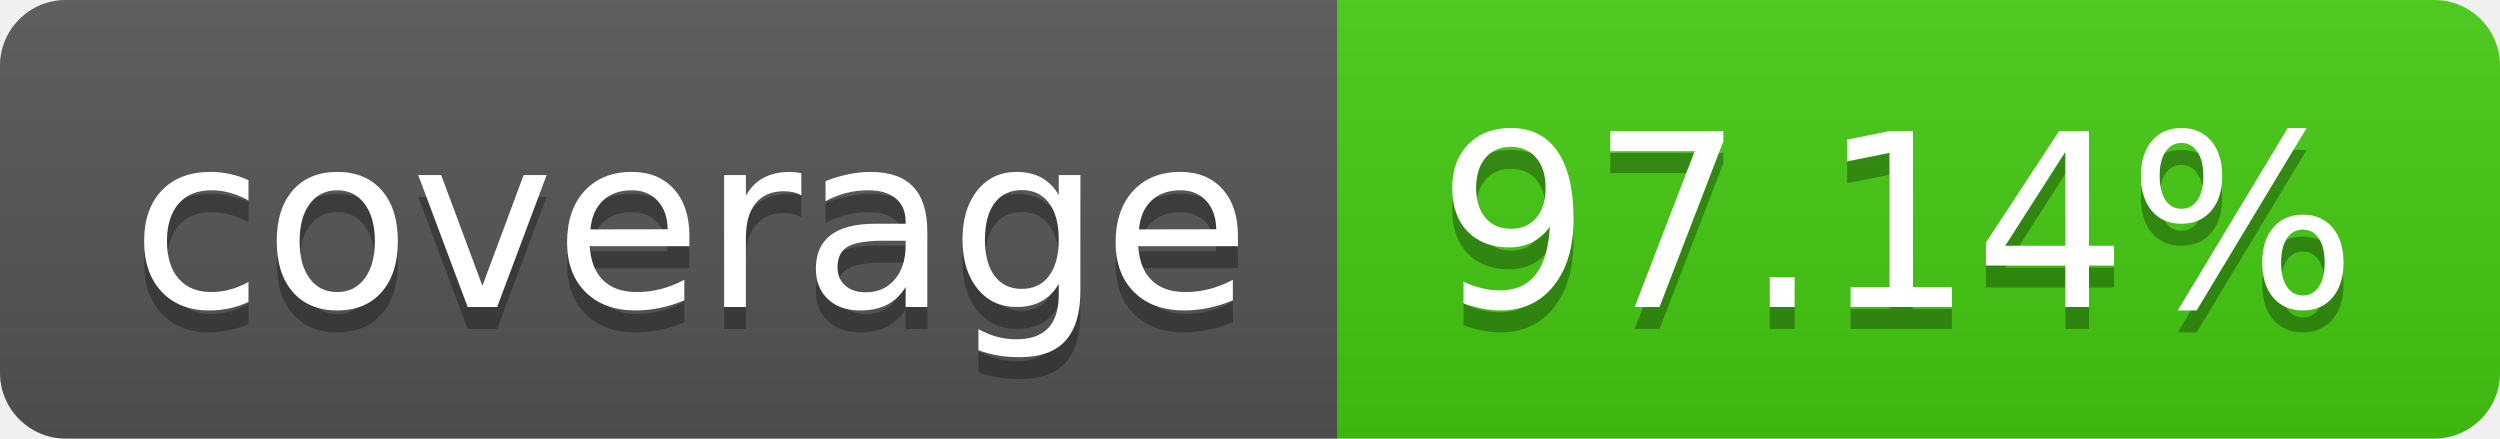
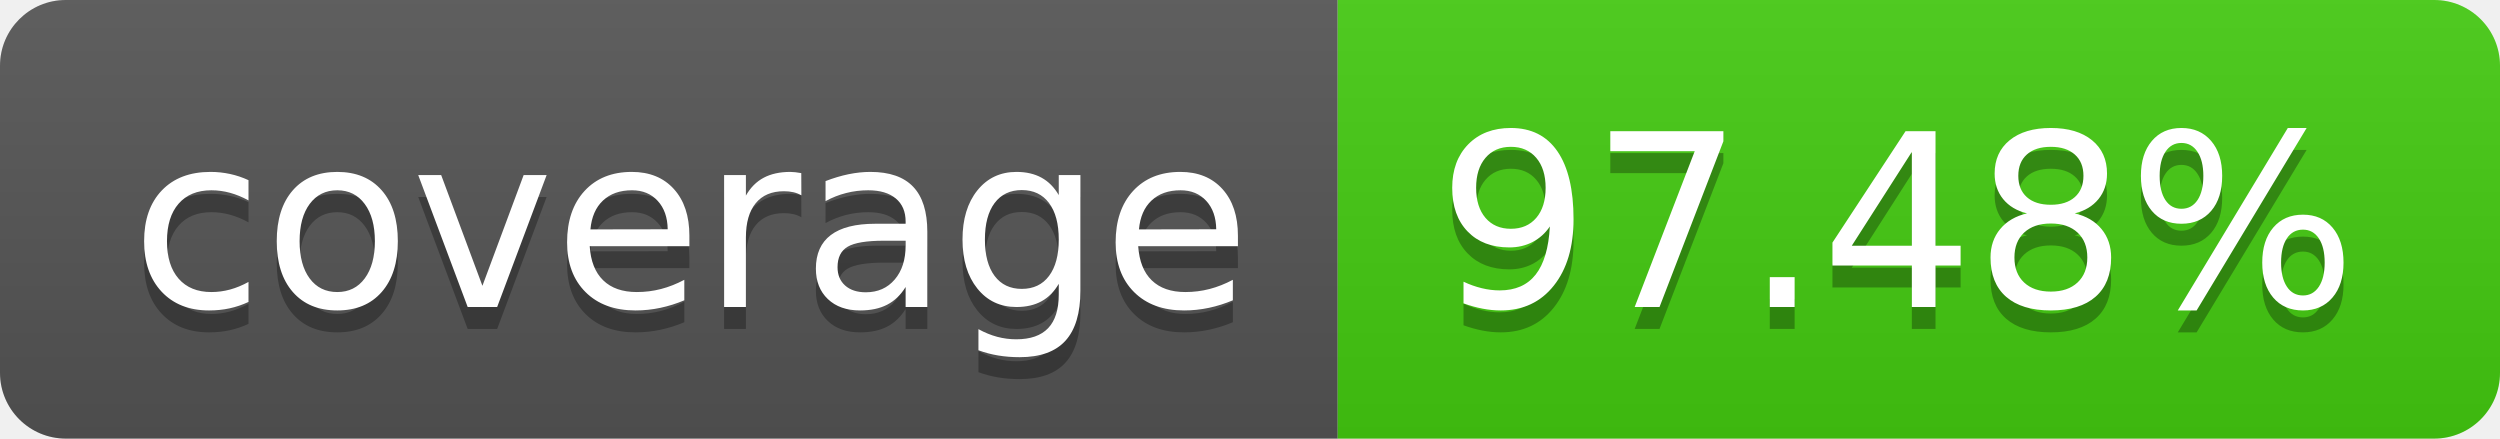
- <svg xmlns="http://www.w3.org/2000/svg" width="114" height="20" role="img" aria-label="coverage: 97.14%">
+ <svg xmlns="http://www.w3.org/2000/svg" width="114" height="20" role="img" aria-label="coverage: 97.48%">
  <linearGradient id="s" x2="0" y2="100%">
    <stop offset="0" stop-color="#bbb" stop-opacity=".1" />
    <stop offset="1" stop-opacity=".1" />
  </linearGradient>
  <clipPath id="r">
    <rect width="114" height="20" rx="3" fill="#fff" />
  </clipPath>
  <g clip-path="url(#r)">
    <rect width="61" height="20" fill="#555" />
    <rect x="61" width="53" height="20" fill="#4c1" />
    <rect width="114" height="20" fill="url(#s)" />
  </g>
  <g fill="#fff" text-anchor="middle" font-family="Verdana,Geneva,DejaVu Sans,sans-serif" text-rendering="geometricPrecision" font-size="110">
    <text aria-hidden="true" x="315" y="150" fill="#010101" fill-opacity=".3" transform="scale(.1)" textLength="510">coverage</text>
    <text x="315" y="140" transform="scale(.1)" fill="#fff" textLength="510">coverage</text>
-     <text aria-hidden="true" x="865" y="150" fill="#010101" fill-opacity=".3" transform="scale(.1)" textLength="430">97.14%</text>
-     <text x="865" y="140" transform="scale(.1)" fill="#fff" textLength="430">97.14%</text>
+     <text aria-hidden="true" x="865" y="150" fill="#010101" fill-opacity=".3" transform="scale(.1)" textLength="430">97.48%</text>
+     <text x="865" y="140" transform="scale(.1)" fill="#fff" textLength="430">97.48%</text>
  </g>
</svg>
